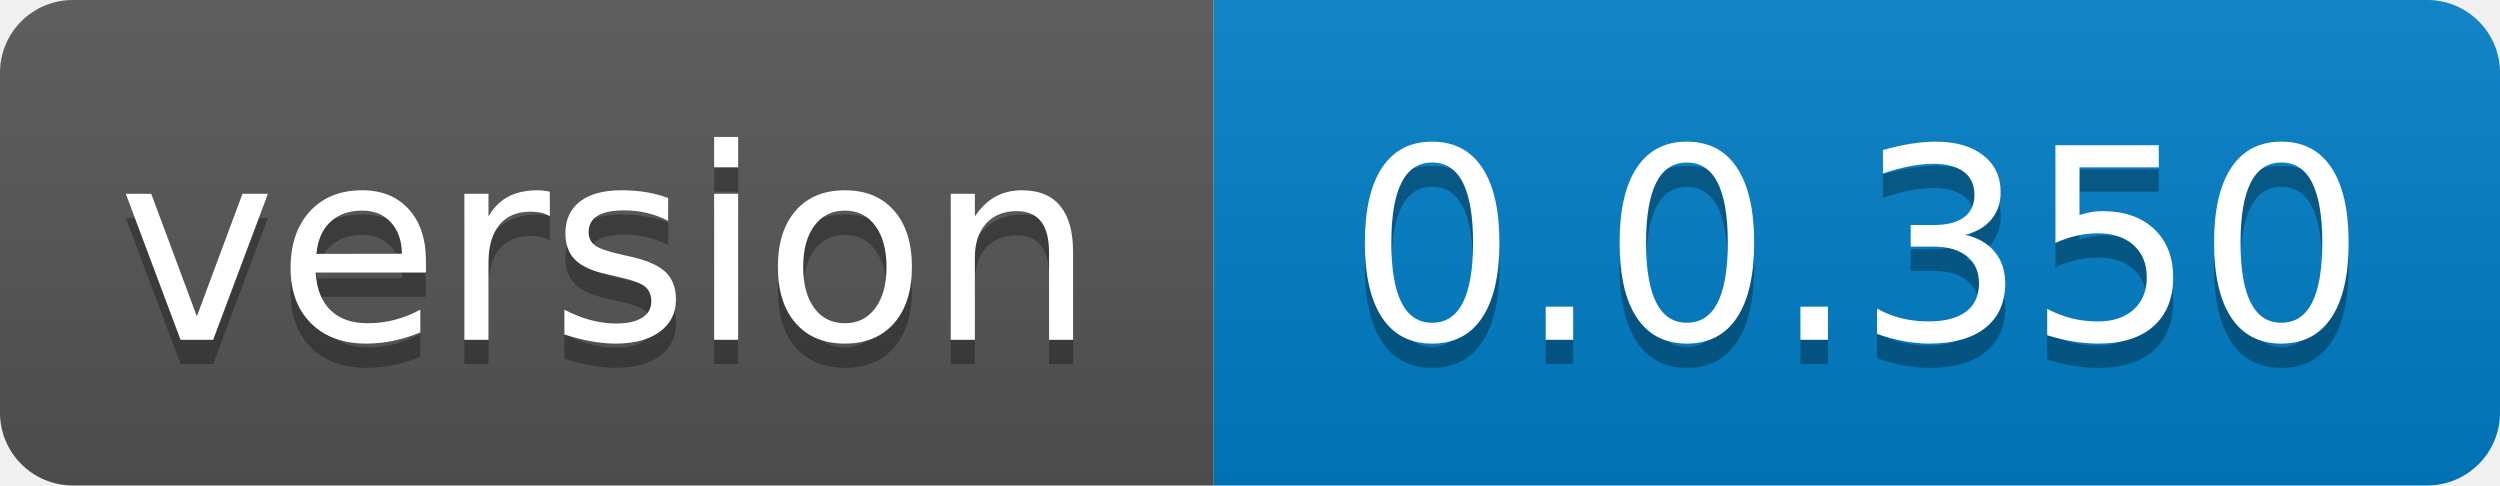
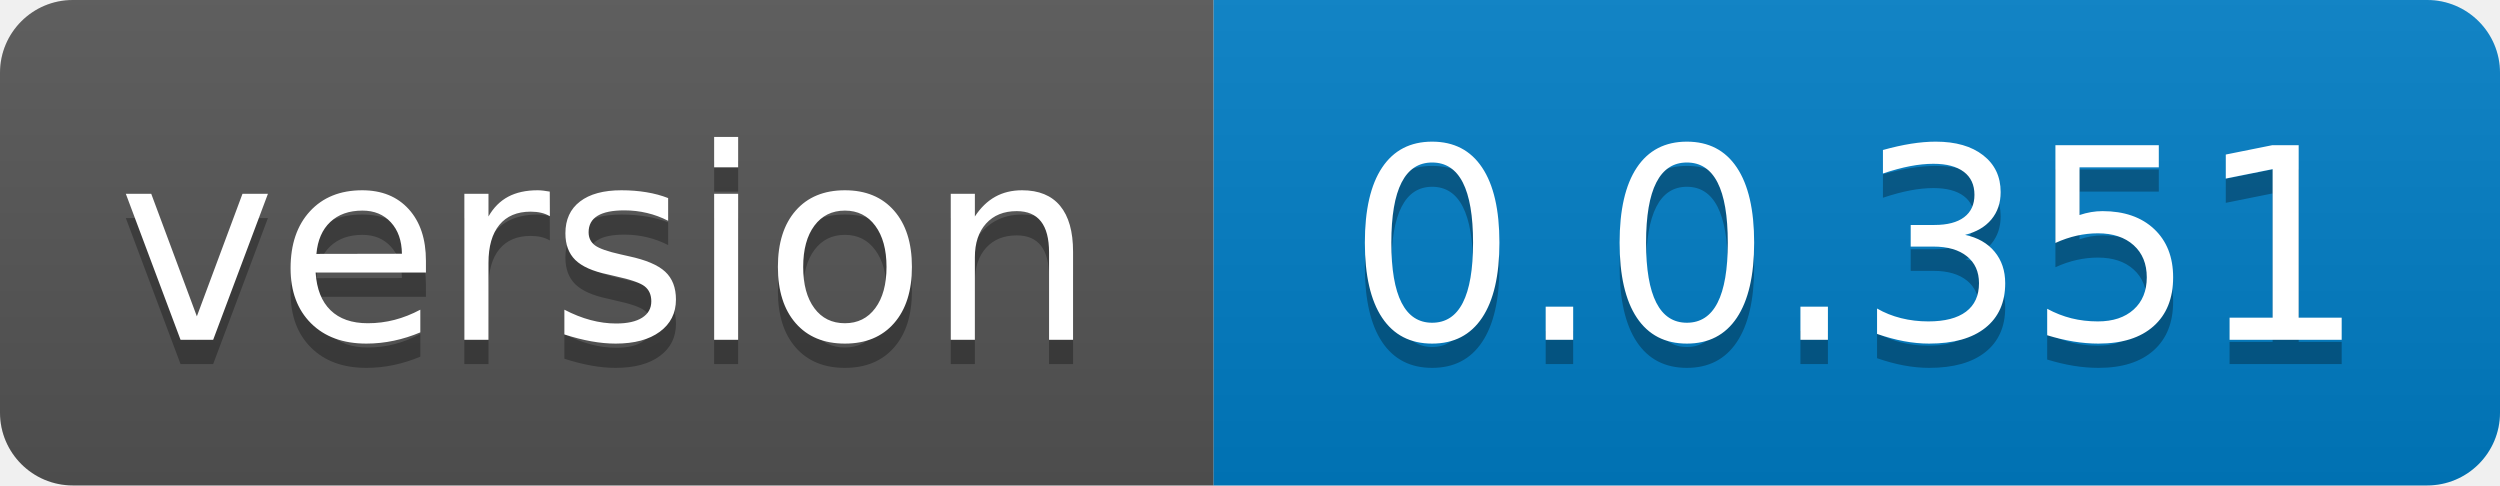
- <svg xmlns="http://www.w3.org/2000/svg" width="103" height="20" role="img" aria-label="version: 0.0.350">
+ <svg xmlns="http://www.w3.org/2000/svg" width="103" height="20" role="img" aria-label="version: 0.0.351">
  <linearGradient id="s" x2="0" y2="100%">
    <stop offset="0" stop-color="#bbb" stop-opacity=".1" />
    <stop offset="1" stop-opacity=".1" />
  </linearGradient>
  <clipPath id="r">
    <rect width="103" height="20" rx="3" fill="#fff" />
  </clipPath>
  <g clip-path="url(#r)">
    <rect width="50" height="20" fill="#555" />
    <rect x="50" width="53" height="20" fill="#007ec6" />
    <rect width="103" height="20" fill="url(#s)" />
  </g>
  <g fill="#fff" text-anchor="middle" font-family="Verdana,Geneva,DejaVu Sans,sans-serif" text-rendering="geometricPrecision" font-size="110">
    <text aria-hidden="true" x="250.0" transform="scale(.1)" textLength="400" y="150" fill="#010101" fill-opacity=".3">version</text>
    <text x="250.0" transform="scale(.1)" textLength="400" y="140" fill="#fff">version</text>
-     <text aria-hidden="true" x="765.0" transform="scale(.1)" textLength="430" y="150" fill="#010101" fill-opacity=".3">0.0.350</text>
-     <text x="765.0" transform="scale(.1)" textLength="430" y="140" fill="#fff">0.0.350</text>
+     <text aria-hidden="true" x="765.0" transform="scale(.1)" textLength="430" y="150" fill="#010101" fill-opacity=".3">0.0.351</text>
+     <text x="765.0" transform="scale(.1)" textLength="430" y="140" fill="#fff">0.0.351</text>
  </g>
</svg>
